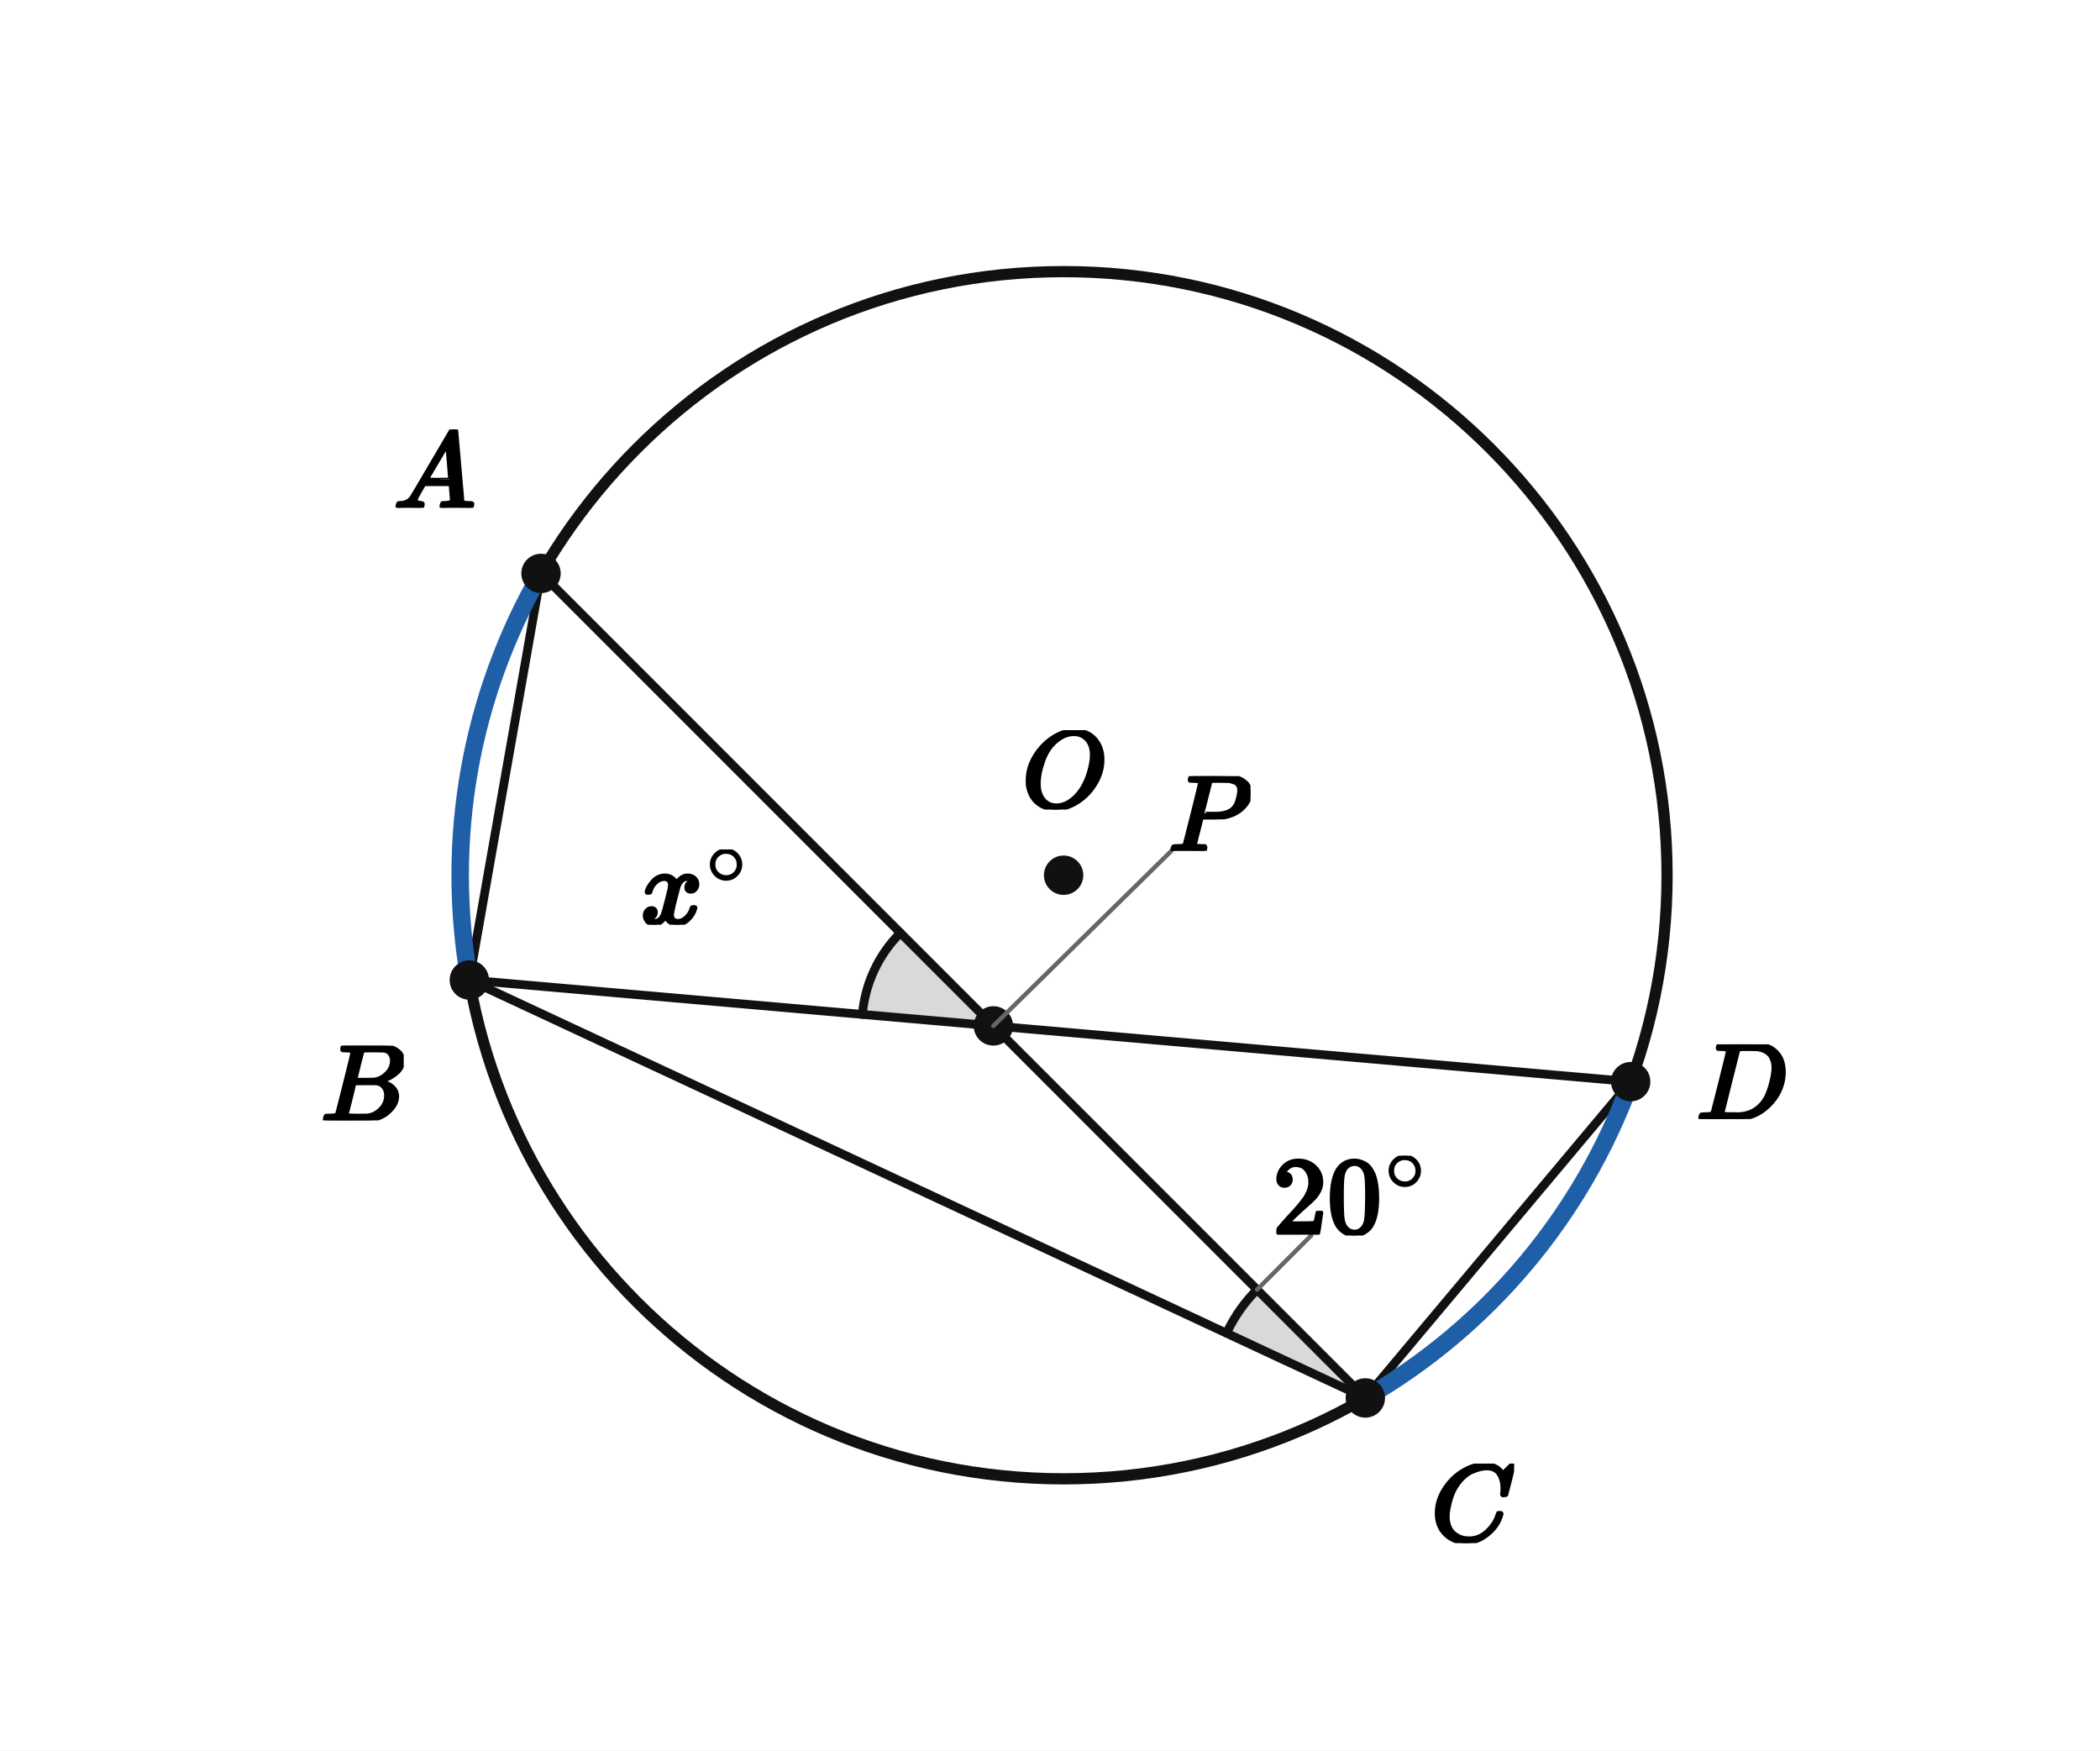
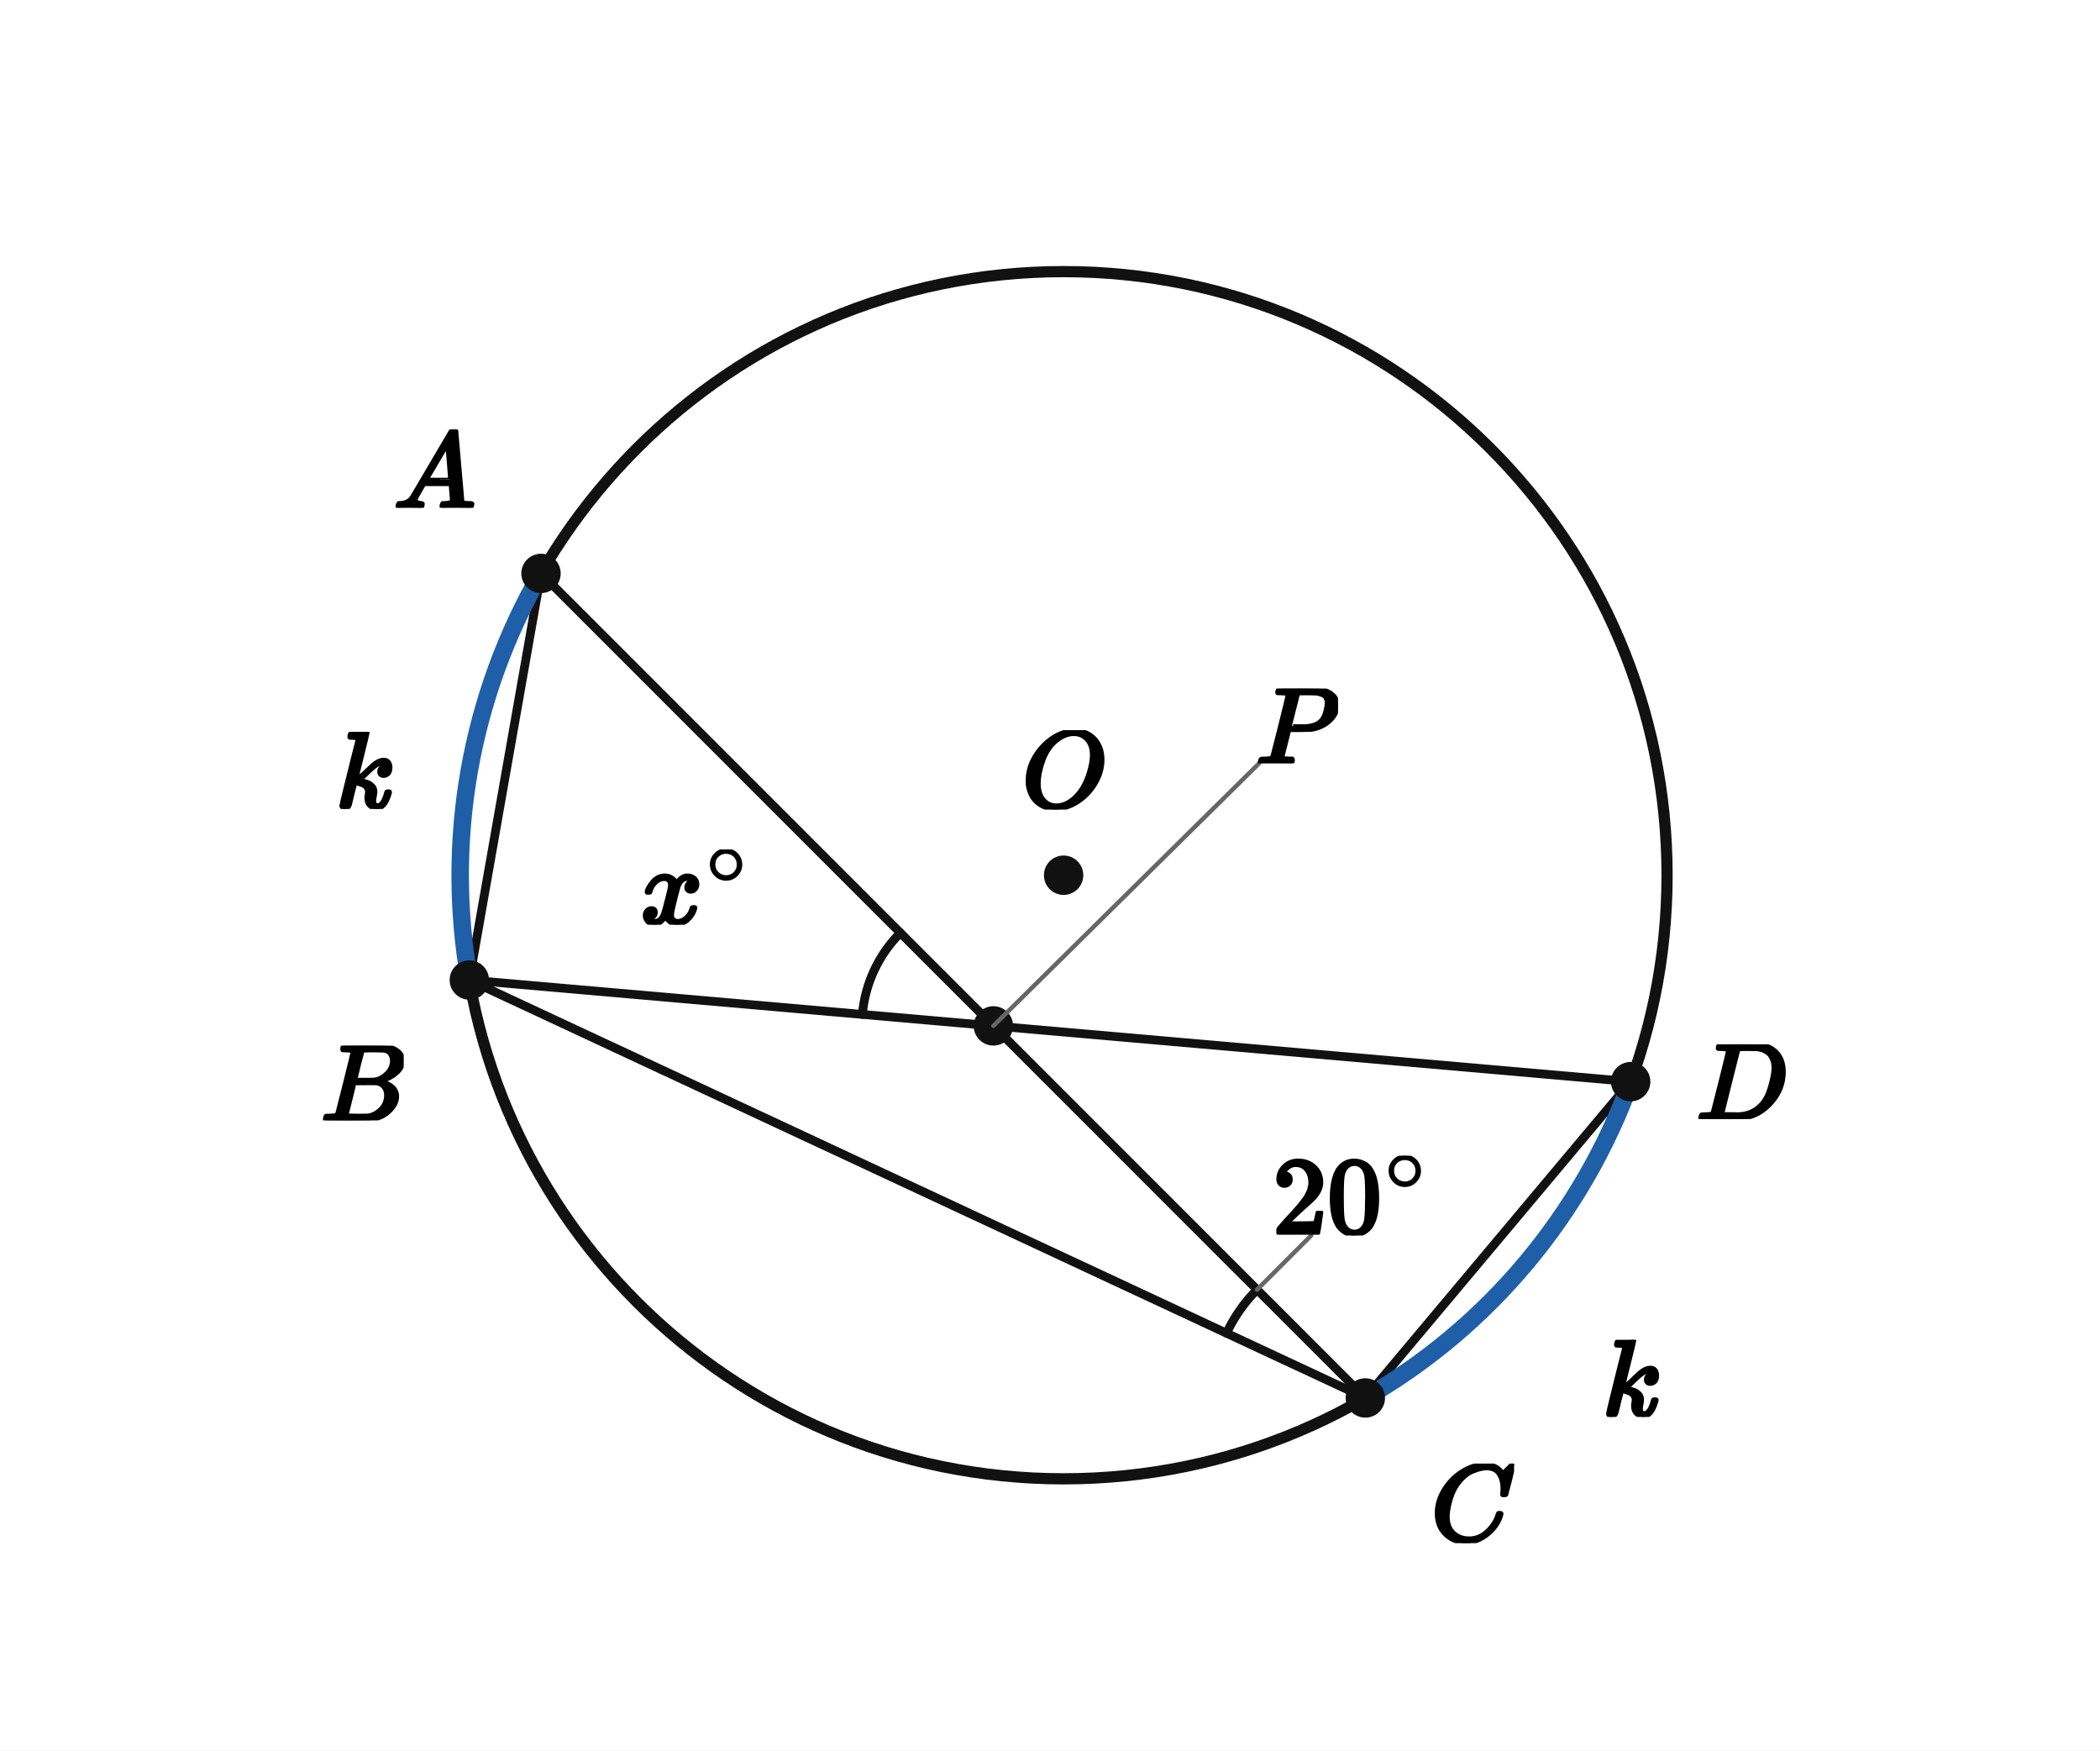
<svg xmlns="http://www.w3.org/2000/svg" viewBox="0 0 384 320" width="384" height="320" preserveAspectRatio="xMidYMid meet" role="img" aria-labelledby="visual-title visual-desc" data-engine-version="geometry-visual-v1" data-geometry-style-version="AP_GEOMETRY_PRINT_V1_0_DRAFT" data-geometry-preset="GEOMETRY_STANDARD" data-graph-style-version="AP_GRAPH_PRINT_V1_1_DRAFT" data-geometry-mode="COORDINATE_GEOMETRY_HYBRID" data-axis-scale-mode="EQUAL_UNIT" data-geometry-fact-hash="44136fa355b3678a1146ad16f7e8649e94fb4fc21fe77e8310c060f61caaff8a" data-visual-provenance="independent-facts-python" style="max-width:100%;height:auto;stroke-linejoin:round;stroke-linecap:round" data-publication-profile="fragment-publication-spike-v1" data-safe-margin="12">
  <rect width="384" height="320" fill="#fff" />
-   <g data-layer="12">
-     <polygon id="C20-sector" data-role="angleSector" stroke="none" stroke-width="1.6" fill="#d9d9d9" data-owner-points="A C B" data-mark="angle" data-mark-id="C20" data-mark-index="0" data-mark-count="1" data-mark-side="INNER" points="249.662,255.561 229.863,235.762 229.435,236.199 229.018,236.645 228.61,237.1 228.212,237.563 227.825,238.036 227.448,238.516 227.081,239.005 226.725,239.501 226.38,240.005 226.047,240.517 225.724,241.036 225.413,241.561 225.113,242.094 224.825,242.632 224.549,243.177 224.285,243.728" />
-   </g>
-   <g data-layer="12">
-     <polygon id="P40-sector" data-role="angleSector" stroke="none" stroke-width="1.6" fill="#d9d9d9" data-owner-points="A P B" data-mark="angle" data-mark-id="P40" data-mark-index="0" data-mark-count="1" data-mark-side="INNER" points="181.645,187.545 164.641,170.541 163.915,171.298 163.223,172.087 162.567,172.905 161.946,173.752 161.363,174.624 160.819,175.521 160.314,176.441 159.85,177.382 159.428,178.342 159.048,179.32 158.71,180.313 158.417,181.321 158.167,182.34 157.963,183.369 157.803,184.406 157.689,185.449" />
-   </g>
  <g data-layer="30">
    <line id="AB" data-role="line" stroke="#111" stroke-width="1.6" fill="none" x1="98.928" y1="104.828" x2="85.821" y2="179.161" />
  </g>
  <g data-layer="30">
    <line id="AC" data-role="line" stroke="#111" stroke-width="1.6" fill="none" x1="98.928" y1="104.828" x2="249.662" y2="255.561" />
  </g>
  <g data-layer="30">
    <line id="BC" data-role="line" stroke="#111" stroke-width="1.6" fill="none" x1="85.821" y1="179.161" x2="249.662" y2="255.561" />
  </g>
  <g data-layer="30">
    <line id="BD" data-role="line" stroke="#111" stroke-width="1.6" fill="none" x1="85.821" y1="179.161" x2="298.179" y2="197.74" />
  </g>
  <g data-layer="30">
    <line id="CD" data-role="line" stroke="#111" stroke-width="1.6" fill="none" x1="249.662" y1="255.561" x2="298.179" y2="197.74" />
  </g>
  <g data-layer="40">
    <circle id="circ" data-role="circle" stroke="#111" stroke-width="2.05" fill="none" cx="194.489" cy="160" r="110.345" />
  </g>
  <g data-layer="46">
    <polyline id="arcAB" data-role="circularArc" stroke="#1f5fa8" stroke-width="3.2" fill="none" data-owner-points="A B" data-center-point="O" data-owner-radius="10.0" data-sweep="CCW" data-mark="arc" data-mark-id="arcAB" points="98.928,104.828 97.747,106.925 96.612,109.048 95.524,111.196 94.483,113.366 93.489,115.559 92.544,117.773 91.647,120.007 90.799,122.26 90,124.531 89.251,126.819 88.553,129.122 87.904,131.441 87.307,133.773 86.76,136.117 86.265,138.473 85.821,140.839 85.429,143.214 85.088,145.597 84.8,147.987 84.564,150.383 84.381,152.783 84.249,155.187 84.171,157.593 84.144,160 84.171,162.407 84.249,164.813 84.381,167.217 84.564,169.617 84.8,172.013 85.088,174.403 85.429,176.786 85.821,179.161" />
  </g>
  <g data-layer="46">
    <polyline id="arcCD" data-role="circularArc" stroke="#1f5fa8" stroke-width="3.2" fill="none" data-owner-points="C D" data-center-point="O" data-owner-radius="10.0" data-sweep="CCW" data-mark="arc" data-mark-id="arcCD" points="249.662,255.561 251.733,254.335 253.777,253.064 255.793,251.748 257.78,250.389 259.737,248.987 261.663,247.542 263.557,246.056 265.417,244.529 267.245,242.962 269.037,241.355 270.794,239.709 272.515,238.026 274.198,236.305 275.844,234.548 277.451,232.755 279.018,230.928 280.545,229.067 282.032,227.174 283.476,225.248 284.878,223.291 286.237,221.304 287.553,219.288 288.824,217.244 290.051,215.172 291.231,213.075 292.366,210.952 293.454,208.804 294.495,206.634 295.489,204.441 296.434,202.227 297.331,199.993 298.179,197.74" />
  </g>
  <g data-layer="60">
    <polyline id="C20-arc-1" data-role="indicator" stroke="#111" stroke-width="1.6" fill="none" data-owner-points="A C B" data-mark="angle" data-mark-id="C20" data-mark-index="1" data-mark-count="1" data-mark-side="INNER" points="229.863,235.762 229.435,236.199 229.018,236.645 228.61,237.1 228.212,237.563 227.825,238.036 227.448,238.516 227.081,239.005 226.725,239.501 226.38,240.005 226.047,240.517 225.724,241.036 225.413,241.561 225.113,242.094 224.825,242.632 224.549,243.177 224.285,243.728" />
  </g>
  <g data-layer="60">
    <polyline id="P40-arc-1" data-role="indicator" stroke="#111" stroke-width="1.6" fill="none" data-owner-points="A P B" data-mark="angle" data-mark-id="P40" data-mark-index="1" data-mark-count="1" data-mark-side="INNER" points="164.641,170.541 163.915,171.298 163.223,172.087 162.567,172.905 161.946,173.752 161.363,174.624 160.819,175.521 160.314,176.441 159.85,177.382 159.428,178.342 159.048,179.32 158.71,180.313 158.417,181.321 158.167,182.34 157.963,183.369 157.803,184.406 157.689,185.449" />
  </g>
  <g data-layer="70">
    <circle id="O" data-role="point" stroke="#111" stroke-width="0.8" fill="#111" cx="194.489" cy="160" r="3.2" />
  </g>
  <g data-layer="70">
    <circle id="A" data-role="point" stroke="#111" stroke-width="0.8" fill="#111" cx="98.928" cy="104.828" r="3.2" />
  </g>
  <g data-layer="70">
    <circle id="B" data-role="point" stroke="#111" stroke-width="0.8" fill="#111" cx="85.821" cy="179.161" r="3.2" />
  </g>
  <g data-layer="70">
    <circle id="C" data-role="point" stroke="#111" stroke-width="0.8" fill="#111" cx="249.662" cy="255.561" r="3.2" />
  </g>
  <g data-layer="70">
    <circle id="D" data-role="point" stroke="#111" stroke-width="0.8" fill="#111" cx="298.179" cy="197.74" r="3.2" />
  </g>
  <g data-layer="70">
    <circle id="P" data-role="point" stroke="#111" stroke-width="0.8" fill="#111" cx="181.645" cy="187.545" r="3.2" />
  </g>
  <g data-layer="85">
    <line id="C20-label-owner-leader" data-role="leader" data-owner-label="C20-label" data-owner="C20" x1="229.863" y1="235.762" x2="239.762" y2="225.863" stroke="#666" stroke-width="0.8" fill="none" />
  </g>
  <g data-layer="85">
-     <line id="P-name-owner-leader" data-role="leader" data-owner-label="P-name" data-owner="P" x1="181.645" y1="187.545" x2="214.205" y2="155.545" stroke="#666" stroke-width="0.8" fill="none" />
+     <line id="P-name-owner-leader" data-role="leader" data-owner-label="P-name" data-owner="P" x1="181.645" y1="187.545" x2="230.24" y2="139.545" stroke="#666" stroke-width="0.8" fill="none" />
  </g>
  <g data-layer="90">
    <g id="C20-label" data-label-kind="EQUATION_LABEL" data-priority="0" data-font-px="20" data-owner="C20" data-fragment-sha="sha256:a3365041e95b424dda6de21d33426d0e06a80515e7008e91bb7b81b73fe7cd50" transform="translate(232.686 211.2829)">
      <svg width="28.732" height="14.58" viewBox="0 0 28.732 14.58" data-outline-width="28.732" data-outline-height="14.58" id="lb-bee4d22cc90d525fed47bbef80decd6d4e035d08f9db29376371b38be023e3e0" data-owner="C20" data-fact-role="GIVEN">
        <g data-outline-units-per-em="1000" transform="translate(0 14.14) scale(0.02)">
          <g stroke="currentColor" fill="currentColor" stroke-width="30" transform="scale(1,-1)">
            <g data-mml-node="math">
              <g data-mml-node="msup">
                <g data-mml-node="mn">
                  <path data-c="32" d="M109 429Q82 429 66 447T50 491Q50 562 103 614T235 666Q326 666 387 610T449 465Q449 422 429 383T381 315T301 241Q265 210 201 149L142 93L218 92Q375 92 385 97Q392 99 409 186V189H449V186Q448 183 436 95T421 3V0H50V19V31Q50 38 56 46T86 81Q115 113 136 137Q145 147 170 174T204 211T233 244T261 278T284 308T305 340T320 369T333 401T340 431T343 464Q343 527 309 573T212 619Q179 619 154 602T119 569T109 550Q109 549 114 549Q132 549 151 535T170 489Q170 464 154 447T109 429Z" />
                  <path data-c="30" d="M96 585Q152 666 249 666Q297 666 345 640T423 548Q460 465 460 320Q460 165 417 83Q397 41 362 16T301 -15T250 -22Q224 -22 198 -16T137 16T82 83Q39 165 39 320Q39 494 96 585ZM321 597Q291 629 250 629Q208 629 178 597Q153 571 145 525T137 333Q137 175 145 125T181 46Q209 16 250 16Q290 16 318 46Q347 76 354 130T362 333Q362 478 354 524T321 597Z" transform="translate(500,0)" />
                </g>
                <g data-mml-node="TeXAtom" transform="translate(1033,393.1) scale(0.707)" data-mjx-texclass="ORD">
                  <g data-mml-node="mo">
                    <path data-c="2218" d="M55 251Q55 328 112 386T249 444T386 388T444 249Q444 171 388 113T250 55Q170 55 113 112T55 251ZM245 403Q188 403 142 361T96 250Q96 183 141 140T250 96Q284 96 313 109T354 135T375 160Q403 197 403 250Q403 313 360 358T245 403Z" />
                  </g>
                </g>
              </g>
            </g>
          </g>
        </g>
      </svg>
    </g>
  </g>
  <g data-layer="90">
    <g id="P40-label" data-label-kind="EQUATION_LABEL" data-priority="0" data-font-px="20" data-owner="P40" data-fragment-sha="sha256:1e97709209da60c81bb98dfceb0a564ffea4a9ac53b6cc77a729a779b4cc22d9" transform="translate(117.1372 155.2875)">
      <svg width="20.172" height="13.76" viewBox="0 0 20.172 13.76" data-outline-width="20.172" data-outline-height="13.76" id="lb-8f70d602e62cb04672740b2f6aa7909efefeb2b0b9b6f2e6a2ce03e93116561c" data-owner="P40" data-fact-role="CONCLUSION">
        <g data-outline-units-per-em="1000" transform="translate(0 13.54) scale(0.02)">
          <g stroke="currentColor" fill="currentColor" stroke-width="30" transform="scale(1,-1)">
            <g data-mml-node="math">
              <g data-mml-node="msup">
                <g data-mml-node="mi">
                  <path data-c="1D465" d="M52 289Q59 331 106 386T222 442Q257 442 286 424T329 379Q371 442 430 442Q467 442 494 420T522 361Q522 332 508 314T481 292T458 288Q439 288 427 299T415 328Q415 374 465 391Q454 404 425 404Q412 404 406 402Q368 386 350 336Q290 115 290 78Q290 50 306 38T341 26Q378 26 414 59T463 140Q466 150 469 151T485 153H489Q504 153 504 145Q504 144 502 134Q486 77 440 33T333 -11Q263 -11 227 52Q186 -10 133 -10H127Q78 -10 57 16T35 71Q35 103 54 123T99 143Q142 143 142 101Q142 81 130 66T107 46T94 41L91 40Q91 39 97 36T113 29T132 26Q168 26 194 71Q203 87 217 139T245 247T261 313Q266 340 266 352Q266 380 251 392T217 404Q177 404 142 372T93 290Q91 281 88 280T72 278H58Q52 284 52 289Z" />
                </g>
                <g data-mml-node="TeXAtom" transform="translate(605,363) scale(0.707)" data-mjx-texclass="ORD">
                  <g data-mml-node="mo">
                    <path data-c="2218" d="M55 251Q55 328 112 386T249 444T386 388T444 249Q444 171 388 113T250 55Q170 55 113 112T55 251ZM245 403Q188 403 142 361T96 250Q96 183 141 140T250 96Q284 96 313 109T354 135T375 160Q403 197 403 250Q403 313 360 358T245 403Z" />
                  </g>
                </g>
              </g>
            </g>
          </g>
        </g>
      </svg>
    </g>
  </g>
  <g data-layer="90">
+     <g id="arcAB-label" data-label-kind="EQUATION_LABEL" data-priority="0" data-font-px="20" data-owner="arcAB" data-fragment-sha="sha256:ce48934f1ace6c5bd312665c776894dac14b633c63dd27a9e54a2d6bfbcefe95" transform="translate(61.40067 133.7888)">
+       <svg width="10.42" height="14.1" viewBox="0 0 10.42 14.1" data-outline-width="10.42" data-outline-height="14.1" id="lb-57d42cdaddbe90578352fe6721bd2fd4964224fd3e052b6e4eebee7f994ebd1b" data-owner="arcAB" data-fact-role="GIVEN">
+         <g data-outline-units-per-em="1000" transform="translate(0 13.88) scale(0.02)">
+           <g stroke="currentColor" fill="currentColor" stroke-width="30" transform="scale(1,-1)">
+             <g data-mml-node="math">
+               <g data-mml-node="mi">
+                 <path data-c="1D458" d="M121 647Q121 657 125 670T137 683Q138 683 209 688T282 694Q294 694 294 686Q294 679 244 477Q194 279 194 272Q213 282 223 291Q247 309 292 354T362 415Q402 442 438 442Q468 442 485 423T503 369Q503 344 496 327T477 302T456 291T438 288Q418 288 406 299T394 328Q394 353 410 369T442 390L458 393Q446 405 434 405H430Q398 402 367 380T294 316T228 255Q230 254 243 252T267 246T293 238T320 224T342 206T359 180T365 147Q365 130 360 106T354 66Q354 26 381 26Q429 26 459 145Q461 153 479 153H483Q499 153 499 144Q499 139 496 130Q455 -11 378 -11Q333 -11 305 15T277 90Q277 108 280 121T283 145Q283 167 269 183T234 206T200 217T182 220H180Q168 178 159 139T145 81T136 44T129 20T122 7T111 -2Q98 -11 83 -11Q66 -11 57 -1T48 16Q48 26 85 176T158 471L195 616Q196 629 188 632T149 637H144Q134 637 131 637T124 640T121 647Z" />
+               </g>
+             </g>
+           </g>
+         </g>
+       </svg>
+     </g>
+   </g>
+   <g data-layer="90">
+     <g id="arcCD-label" data-label-kind="EQUATION_LABEL" data-priority="0" data-font-px="20" data-owner="arcCD" data-fragment-sha="sha256:d4c69df155549c822188bef4d276a44dc193de64145131f1c761ef17a31457fc" transform="translate(293.0182 244.9283)">
+       <svg width="10.42" height="14.1" viewBox="0 0 10.42 14.1" data-outline-width="10.42" data-outline-height="14.1" id="lb-15042548e4021e83ef6b36ec59a69c6d8c47e9964d707bc4a48dd5d6707fc9b5" data-owner="arcCD" data-fact-role="GIVEN">
+         <g data-outline-units-per-em="1000" transform="translate(0 13.88) scale(0.02)">
+           <g stroke="currentColor" fill="currentColor" stroke-width="30" transform="scale(1,-1)">
+             <g data-mml-node="math">
+               <g data-mml-node="mi">
+                 <path data-c="1D458" d="M121 647Q121 657 125 670T137 683Q138 683 209 688T282 694Q294 694 294 686Q294 679 244 477Q194 279 194 272Q213 282 223 291Q247 309 292 354T362 415Q402 442 438 442Q468 442 485 423T503 369Q503 344 496 327T477 302T456 291T438 288Q418 288 406 299T394 328Q394 353 410 369T442 390L458 393Q446 405 434 405H430Q398 402 367 380T294 316T228 255Q230 254 243 252T267 246T293 238T320 224T342 206T359 180T365 147Q365 130 360 106T354 66Q354 26 381 26Q429 26 459 145Q461 153 479 153H483Q499 153 499 144Q499 139 496 130Q455 -11 378 -11Q333 -11 305 15T277 90Q277 108 280 121T283 145Q283 167 269 183T234 206T200 217T182 220H180Q168 178 159 139T145 81T136 44T129 20T122 7T111 -2Q98 -11 83 -11Q66 -11 57 -1T48 16Q48 26 85 176T158 471L195 616Q196 629 188 632T149 637H144Q134 637 131 637T124 640T121 647Z" />
+               </g>
+             </g>
+           </g>
+         </g>
+       </svg>
+     </g>
+   </g>
+   <g data-layer="90">
    <g id="A-name" data-label-kind="POINT_NAME" data-priority="1" data-font-px="20" data-owner="A" data-fragment-sha="sha256:7cc1fdafe462d9a219113e7c0bd99a055740991d906efa3824b1e8418a7db874" transform="translate(71.92769 78.50759)">
      <svg width="15" height="14.32" viewBox="0 0 15 14.32" data-outline-width="15" data-outline-height="14.32" id="lb-1dc6e1932c0c6b8d08cb44b5c4fcbee50e86561fb78145cdc6d9c8920282ed08" data-owner="A" data-fact-role="DERIVED_INTERMEDIATE">
        <g data-outline-units-per-em="1000" transform="translate(0 14.32) scale(0.02)">
          <g stroke="currentColor" fill="currentColor" stroke-width="30" transform="scale(1,-1)">
            <g data-mml-node="math">
              <g data-mml-node="mi">
                <path data-c="1D434" d="M208 74Q208 50 254 46Q272 46 272 35Q272 34 270 22Q267 8 264 4T251 0Q249 0 239 0T205 1T141 2Q70 2 50 0H42Q35 7 35 11Q37 38 48 46H62Q132 49 164 96Q170 102 345 401T523 704Q530 716 547 716H555H572Q578 707 578 706L606 383Q634 60 636 57Q641 46 701 46Q726 46 726 36Q726 34 723 22Q720 7 718 4T704 0Q701 0 690 0T651 1T578 2Q484 2 455 0H443Q437 6 437 9T439 27Q443 40 445 43L449 46H469Q523 49 533 63L521 213H283L249 155Q208 86 208 74ZM516 260Q516 271 504 416T490 562L463 519Q447 492 400 412L310 260L413 259Q516 259 516 260Z" />
              </g>
            </g>
          </g>
        </g>
      </svg>
    </g>
  </g>
  <g data-layer="90">
    <g id="B-name" data-label-kind="POINT_NAME" data-priority="1" data-font-px="20" data-owner="B" data-fragment-sha="sha256:fc0b3eed9efbda2566543de70be52fec9c964625d7dd76d813d7d9532be048a6" transform="translate(58.64067 191.1612)">
      <svg width="15.18" height="13.66" viewBox="0 0 15.18 13.66" data-outline-width="15.18" data-outline-height="13.66" id="lb-70bfeea9c0940e07f272b35bcb0d55651341659f739a4a9016a81a74f884098d" data-owner="B" data-fact-role="DERIVED_INTERMEDIATE">
        <g data-outline-units-per-em="1000" transform="translate(0 13.66) scale(0.02)">
          <g stroke="currentColor" fill="currentColor" stroke-width="30" transform="scale(1,-1)">
            <g data-mml-node="math">
              <g data-mml-node="mi">
                <path data-c="1D435" d="M231 637Q204 637 199 638T194 649Q194 676 205 682Q206 683 335 683Q594 683 608 681Q671 671 713 636T756 544Q756 480 698 429T565 360L555 357Q619 348 660 311T702 219Q702 146 630 78T453 1Q446 0 242 0Q42 0 39 2Q35 5 35 10Q35 17 37 24Q42 43 47 45Q51 46 62 46H68Q95 46 128 49Q142 52 147 61Q150 65 219 339T288 628Q288 635 231 637ZM649 544Q649 574 634 600T585 634Q578 636 493 637Q473 637 451 637T416 636H403Q388 635 384 626Q382 622 352 506Q352 503 351 500L320 374H401Q482 374 494 376Q554 386 601 434T649 544ZM595 229Q595 273 572 302T512 336Q506 337 429 337Q311 337 310 336Q310 334 293 263T258 122L240 52Q240 48 252 48T333 46Q422 46 429 47Q491 54 543 105T595 229Z" />
              </g>
            </g>
          </g>
        </g>
      </svg>
    </g>
  </g>
  <g data-layer="90">
    <g id="C-name" data-label-kind="POINT_NAME" data-priority="1" data-font-px="20" data-owner="C" data-fragment-sha="sha256:1a2e576ee0db21ba6a8d061870b73ae12e9b6577b92f3b52c1c3d9ad9f2f09ce" transform="translate(261.6615 267.5614)">
      <svg width="15.2" height="14.54" viewBox="0 0 15.2 14.54" data-outline-width="15.2" data-outline-height="14.54" id="lb-2461999f63d169f48983a2bb6cb086c8c4615b296bacc813629fef7d8966ad5a" data-owner="C" data-fact-role="DERIVED_INTERMEDIATE">
        <g data-outline-units-per-em="1000" transform="translate(0 14.1) scale(0.02)">
          <g stroke="currentColor" fill="currentColor" stroke-width="30" transform="scale(1,-1)">
            <g data-mml-node="math">
              <g data-mml-node="mi">
                <path data-c="1D436" d="M50 252Q50 367 117 473T286 641T490 704Q580 704 633 653Q642 643 648 636T656 626L657 623Q660 623 684 649Q691 655 699 663T715 679T725 690L740 705H746Q760 705 760 698Q760 694 728 561Q692 422 692 421Q690 416 687 415T669 413H653Q647 419 647 422Q647 423 648 429T650 449T651 481Q651 552 619 605T510 659Q484 659 454 652T382 628T299 572T226 479Q194 422 175 346T156 222Q156 108 232 58Q280 24 350 24Q441 24 512 92T606 240Q610 253 612 255T628 257Q648 257 648 248Q648 243 647 239Q618 132 523 55T319 -22Q206 -22 128 53T50 252Z" />
              </g>
            </g>
          </g>
        </g>
      </svg>
    </g>
  </g>
  <g data-layer="90">
    <g id="D-name" data-label-kind="POINT_NAME" data-priority="1" data-font-px="20" data-owner="D" data-fragment-sha="sha256:6527574d0f899b61df395d2e75061be3af96cb2203d38aa1b3a00e2ebb2ad915" transform="translate(310.1793 190.9102)">
      <svg width="16.56" height="13.66" viewBox="0 0 16.56 13.66" data-outline-width="16.56" data-outline-height="13.66" id="lb-fddf34bb33d0570e65f52fdcebe5fe890167709d4367d54a095d2c8874b9a709" data-owner="D" data-fact-role="DERIVED_INTERMEDIATE">
        <g data-outline-units-per-em="1000" transform="translate(0 13.66) scale(0.02)">
          <g stroke="currentColor" fill="currentColor" stroke-width="30" transform="scale(1,-1)">
            <g data-mml-node="math">
              <g data-mml-node="mi">
                <path data-c="1D437" d="M287 628Q287 635 230 637Q207 637 200 638T193 647Q193 655 197 667T204 682Q206 683 403 683Q570 682 590 682T630 676Q702 659 752 597T803 431Q803 275 696 151T444 3L430 1L236 0H125H72Q48 0 41 2T33 11Q33 13 36 25Q40 41 44 43T67 46Q94 46 127 49Q141 52 146 61Q149 65 218 339T287 628ZM703 469Q703 507 692 537T666 584T629 613T590 629T555 636Q553 636 541 636T512 636T479 637H436Q392 637 386 627Q384 623 313 339T242 52Q242 48 253 48T330 47Q335 47 349 47T373 46Q499 46 581 128Q617 164 640 212T683 339T703 469Z" />
              </g>
            </g>
          </g>
        </g>
      </svg>
    </g>
  </g>
  <g data-layer="90">
    <g id="O-name" data-label-kind="POINT_NAME" data-priority="1" data-font-px="20" data-owner="O" data-fragment-sha="sha256:0ae9f6d7ab2456cac7a643fb60e30c2941ea6603d0f9a35c178a84fe813852be" transform="translate(186.8591 133.48)">
      <svg width="15.26" height="14.52" viewBox="0 0 15.26 14.52" data-outline-width="15.26" data-outline-height="14.52" id="lb-1801571c5a58cc3837d0d63981cfe039e28c4eaadb84baffe0310f3b38680c34" data-owner="O" data-fact-role="GIVEN">
        <g data-outline-units-per-em="1000" transform="translate(0 14.08) scale(0.02)">
          <g stroke="currentColor" fill="currentColor" stroke-width="30" transform="scale(1,-1)">
            <g data-mml-node="math">
              <g data-mml-node="mi">
                <path data-c="1D442" d="M740 435Q740 320 676 213T511 42T304 -22Q207 -22 138 35T51 201Q50 209 50 244Q50 346 98 438T227 601Q351 704 476 704Q514 704 524 703Q621 689 680 617T740 435ZM637 476Q637 565 591 615T476 665Q396 665 322 605Q242 542 200 428T157 216Q157 126 200 73T314 19Q404 19 485 98T608 313Q637 408 637 476Z" />
              </g>
            </g>
          </g>
        </g>
      </svg>
    </g>
  </g>
  <g data-layer="90">
-     <g id="P-name" data-label-kind="POINT_NAME" data-priority="1" data-font-px="20" data-owner="P" data-fragment-sha="sha256:39c080967c7f1533a4cf49d9444d0f5dcd158122248272834a9083229d71492a" transform="translate(213.6448 141.8847)">
+     <g id="P-name" data-label-kind="POINT_NAME" data-priority="1" data-font-px="20" data-owner="P" data-fragment-sha="sha256:39c080967c7f1533a4cf49d9444d0f5dcd158122248272834a9083229d71492a" transform="translate(229.6448 125.8847)">
      <svg width="15.02" height="13.66" viewBox="0 0 15.02 13.66" data-outline-width="15.02" data-outline-height="13.66" id="lb-acf4074ddc1c8c0de2fdaf4092302ba1ce66a730050370cd093c20b59173b18e" data-owner="P" data-fact-role="DERIVED_INTERMEDIATE">
        <g data-outline-units-per-em="1000" transform="translate(0 13.66) scale(0.02)">
          <g stroke="currentColor" fill="currentColor" stroke-width="30" transform="scale(1,-1)">
            <g data-mml-node="math">
              <g data-mml-node="mi">
                <path data-c="1D443" d="M287 628Q287 635 230 637Q206 637 199 638T192 648Q192 649 194 659Q200 679 203 681T397 683Q587 682 600 680Q664 669 707 631T751 530Q751 453 685 389Q616 321 507 303Q500 302 402 301H307L277 182Q247 66 247 59Q247 55 248 54T255 50T272 48T305 46H336Q342 37 342 35Q342 19 335 5Q330 0 319 0Q316 0 282 1T182 2Q120 2 87 2T51 1Q33 1 33 11Q33 13 36 25Q40 41 44 43T67 46Q94 46 127 49Q141 52 146 61Q149 65 218 339T287 628ZM645 554Q645 567 643 575T634 597T609 619T560 635Q553 636 480 637Q463 637 445 637T416 636T404 636Q391 635 386 627Q384 621 367 550T332 412T314 344Q314 342 395 342H407H430Q542 342 590 392Q617 419 631 471T645 554Z" />
              </g>
            </g>
          </g>
        </g>
      </svg>
    </g>
  </g>
</svg>
